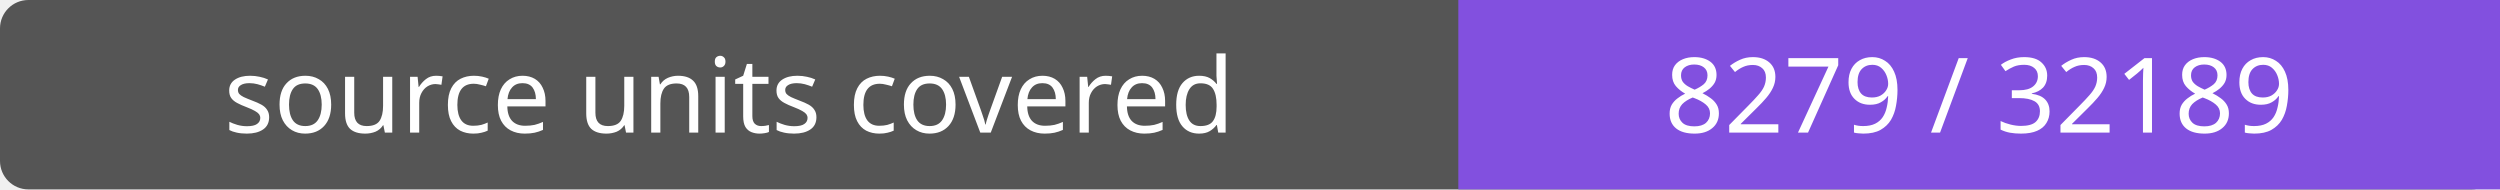
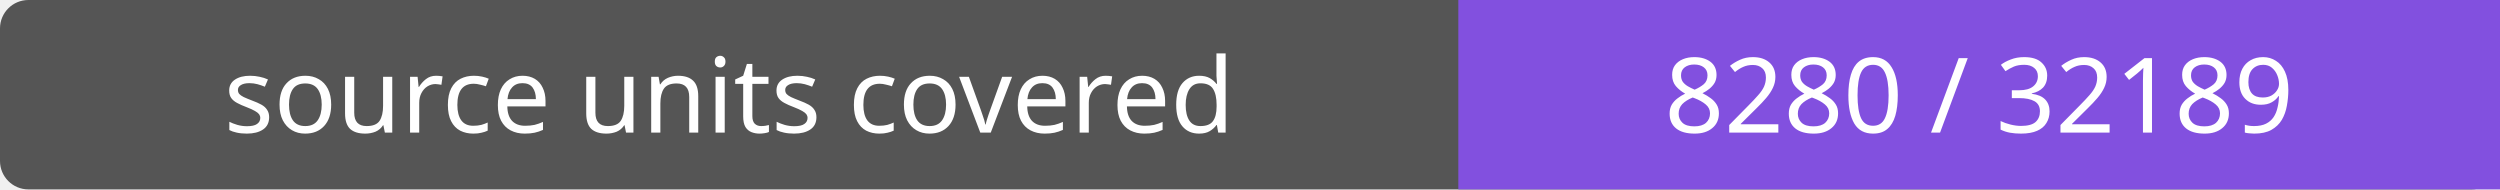
- <svg xmlns="http://www.w3.org/2000/svg" width="264" height="20" role="img" aria-label="source units covered: 8279 / 32189">
+ <svg xmlns="http://www.w3.org/2000/svg" width="264" height="20" role="img" aria-label="source units covered: 8280 / 32189">
  <rect width="264" height="20" rx="3" fill="#555" />
  <path fill="#8250df" d="M154 0h110v20H154z" />
  <g fill="#fff" text-anchor="middle" font-family="Verdana,sans-serif" font-size="11">
    <text x="77.0" y="14">source units covered</text>
-     <text x="209.0" y="14">8279 / 32189</text>
+     <text x="209.0" y="14">8280 / 32189</text>
  </g>
</svg>
